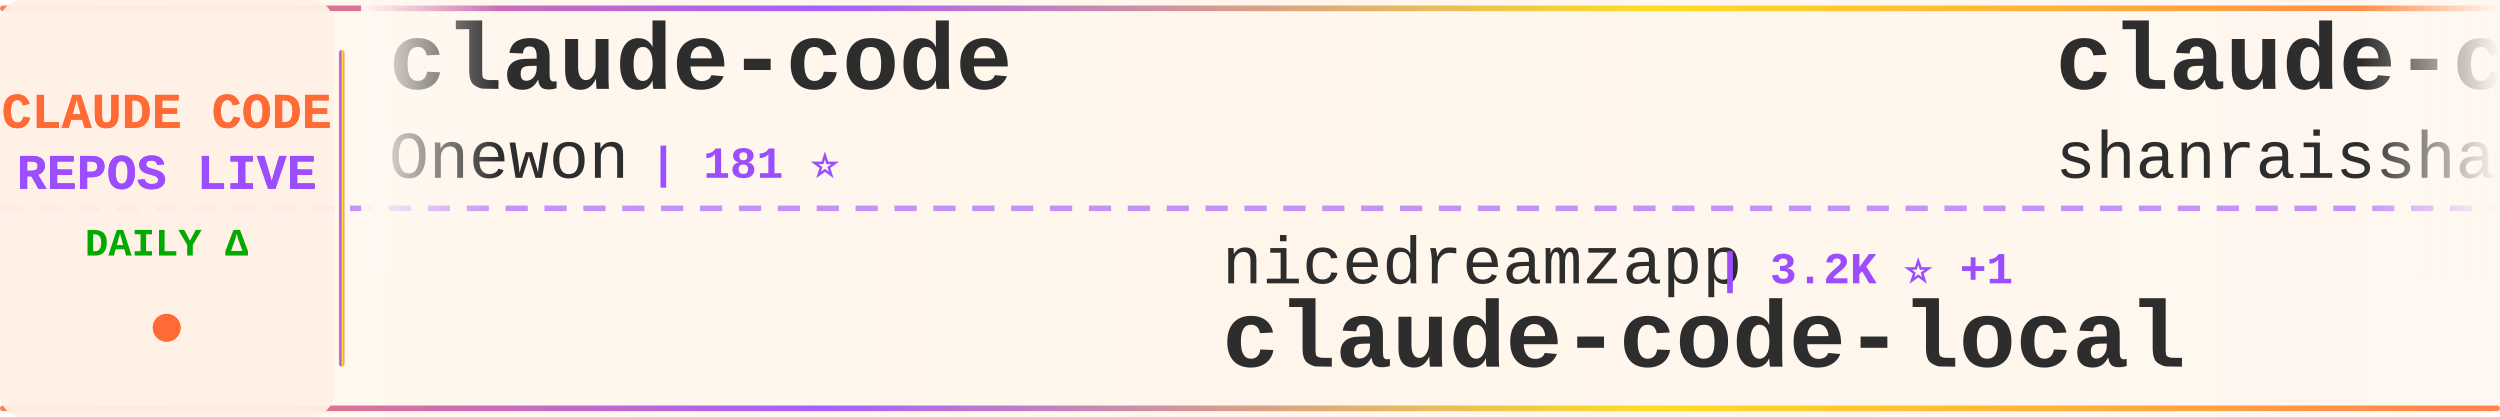
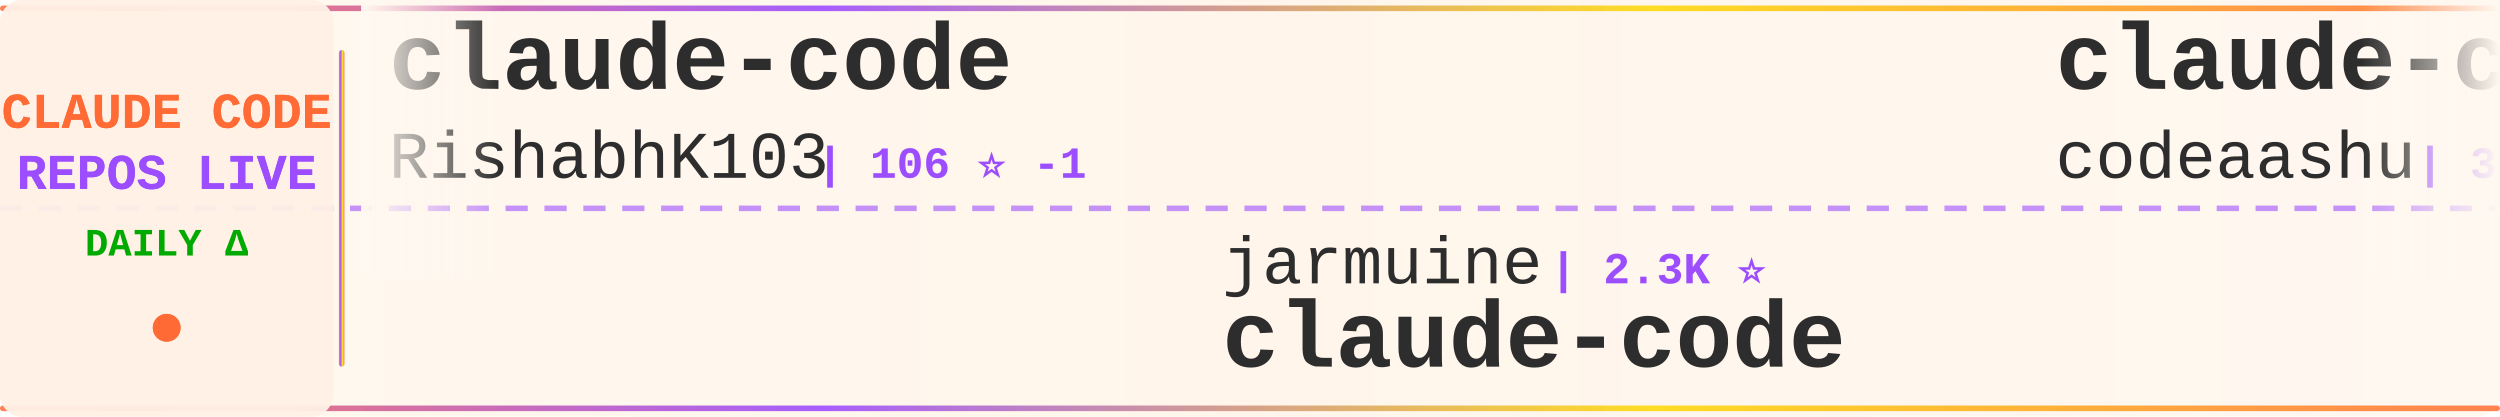
<svg xmlns="http://www.w3.org/2000/svg" width="900" height="150">
  <defs>
    <linearGradient id="tickerBg" x1="0%" y1="0%" x2="100%" y2="0%">
      <stop offset="0%" style="stop-color:#fff8f0;stop-opacity:0.98" />
      <stop offset="50%" style="stop-color:#fff5eb;stop-opacity:1" />
      <stop offset="100%" style="stop-color:#fff8f0;stop-opacity:0.98" />
    </linearGradient>
    <linearGradient id="borderGrad" x1="0%" y1="0%" x2="100%" y2="0%">
      <stop offset="0%" style="stop-color:#FF6B35;stop-opacity:0.85">
        <animate attributeName="stop-opacity" values="0.85;1;0.85" dur="2s" repeatCount="indefinite" />
      </stop>
      <stop offset="33%" style="stop-color:#9C4EFF;stop-opacity:0.9">
        <animate attributeName="stop-opacity" values="0.9;1;0.9" dur="2.2s" repeatCount="indefinite" />
      </stop>
      <stop offset="66%" style="stop-color:#FFD700;stop-opacity:0.85">
        <animate attributeName="stop-opacity" values="0.85;1;0.85" dur="1.8s" repeatCount="indefinite" />
      </stop>
      <stop offset="100%" style="stop-color:#FF6B35;stop-opacity:0.85">
        <animate attributeName="stop-opacity" values="0.85;1;0.85" dur="2s" repeatCount="indefinite" />
      </stop>
    </linearGradient>
    <filter id="textGlow">
      <feGaussianBlur stdDeviation="0.15" result="coloredBlur" />
      <feMerge>
        <feMergeNode in="coloredBlur" />
        <feMergeNode in="SourceGraphic" />
      </feMerge>
    </filter>
    <filter id="metricGlow">
      <feGaussianBlur stdDeviation="0.2" result="coloredBlur" />
      <feMerge>
        <feMergeNode in="coloredBlur" />
        <feMergeNode in="SourceGraphic" />
      </feMerge>
    </filter>
    <linearGradient id="leftFade" x1="0%" y1="0%" x2="100%" y2="0%">
      <stop offset="0%" style="stop-color:#fff8f0;stop-opacity:1" />
      <stop offset="100%" style="stop-color:#fff8f0;stop-opacity:0" />
    </linearGradient>
    <linearGradient id="rightFade" x1="0%" y1="0%" x2="100%" y2="0%">
      <stop offset="0%" style="stop-color:#fff8f0;stop-opacity:0" />
      <stop offset="100%" style="stop-color:#fff8f0;stop-opacity:1" />
    </linearGradient>
  </defs>
  <rect width="900" height="150" fill="url(#tickerBg)" rx="8" />
  <rect x="0" y="2" width="900" height="2" fill="url(#borderGrad)" rx="1" />
  <rect x="0" y="146" width="900" height="2" fill="url(#borderGrad)" rx="1" />
  <line x1="0" y1="75" x2="900" y2="75" stroke="#9C4EFF" stroke-width="2" stroke-dasharray="8 6" opacity="0.6" />
  <rect x="0" y="0" width="120" height="150" fill="#fff0e6" opacity="0.95" rx="8" />
  <text x="60" y="46" font-family="'Courier New', monospace" font-size="18" font-weight="bold" fill="#FF6B35" text-anchor="middle" filter="url(#textGlow)">
    CLAUDE CODE
  </text>
  <text x="60" y="68" font-family="'Courier New', monospace" font-size="18" font-weight="bold" fill="#9C4EFF" text-anchor="middle" filter="url(#textGlow)">
    REPOS LIVE
  </text>
  <text x="60" y="92" font-family="'Courier New', monospace" font-size="14" font-weight="bold" fill="#00aa00" text-anchor="middle">
    DAILY Δ
  </text>
  <circle cx="60" cy="118" r="5" fill="#FF6B35" filter="url(#metricGlow)">
    <animate attributeName="r" values="4;6;4" dur="1.5s" repeatCount="indefinite" />
    <animate attributeName="opacity" values="0.6;1;0.6" dur="1.5s" repeatCount="indefinite" />
  </circle>
  <rect x="122" y="18" width="2" height="114" fill="url(#borderGrad)" rx="1" />
  <clipPath id="tickerClip">
    <rect x="130" y="0" width="770" height="150" />
  </clipPath>
  <g clip-path="url(#tickerClip)">
    <g id="tickerItems">
      <animateTransform attributeName="transform" attributeType="XML" type="translate" from="0 0" to="-3000 0" dur="54s" repeatCount="indefinite" />
      <g transform="translate(0, 0)">
        <text x="140" y="32" font-family="'Courier New', monospace" font-size="34" font-weight="bold" fill="#2d2d2d">claude-code</text>
-         <text x="140" y="64" font-family="'Courier New', monospace" font-size="24" font-weight="normal" fill="#2d2d2d" opacity="1.0">Onewon</text>
-         <text x="234" y="64" font-family="'Courier New', monospace" font-size="16" font-weight="bold" fill="#9C4EFF"> | 181 ⭐</text>
+         <text x="140" y="64" font-family="'Courier New', monospace" font-size="24" font-weight="normal" fill="#2d2d2d" opacity="1.0">RishabhK103</text>
+         <text x="294" y="64" font-family="'Courier New', monospace" font-size="16" font-weight="bold" fill="#9C4EFF"> | 106 ⭐ -1</text>
      </g>
      <g transform="translate(300, 0)">
-         <text x="140" y="102" font-family="'Courier New', monospace" font-size="24" font-weight="normal" fill="#2d2d2d" opacity="1.0">nicedreamzapp</text>
-         <text x="318" y="102" font-family="'Courier New', monospace" font-size="16" font-weight="bold" fill="#9C4EFF"> | 3.2K ⭐ +1</text>
-         <text x="140" y="132" font-family="'Courier New', monospace" font-size="34" font-weight="bold" fill="#2d2d2d">claude-code-local</text>
+         <text x="140" y="102" font-family="'Courier New', monospace" font-size="24" font-weight="normal" fill="#2d2d2d" opacity="1.0">jarmuine</text>
+         <text x="258" y="102" font-family="'Courier New', monospace" font-size="16" font-weight="bold" fill="#9C4EFF"> | 2.3K ⭐</text>
+         <text x="140" y="132" font-family="'Courier New', monospace" font-size="34" font-weight="bold" fill="#2d2d2d">claude-code</text>
      </g>
      <g transform="translate(600, 0)">
-         <text x="140" y="32" font-family="'Courier New', monospace" font-size="34" font-weight="bold" fill="#2d2d2d">claude-code-best-practic...</text>
-         <text x="140" y="64" font-family="'Courier New', monospace" font-size="24" font-weight="normal" fill="#2d2d2d" opacity="1.0">shanraisshan</text>
-         <text x="306" y="64" font-family="'Courier New', monospace" font-size="16" font-weight="bold" fill="#9C4EFF"> | 64.9K ⭐ +9</text>
+         <text x="140" y="32" font-family="'Courier New', monospace" font-size="34" font-weight="bold" fill="#2d2d2d">claude-code</text>
+         <text x="140" y="64" font-family="'Courier New', monospace" font-size="24" font-weight="normal" fill="#2d2d2d" opacity="1.0">codeaashu</text>
+         <text x="270" y="64" font-family="'Courier New', monospace" font-size="16" font-weight="bold" fill="#9C4EFF"> | 3.3K ⭐ +2</text>
      </g>
      <g transform="translate(900, 0)">
-         <text x="140" y="102" font-family="'Courier New', monospace" font-size="24" font-weight="normal" fill="#2d2d2d" opacity="1.0">Chachamaru127</text>
-         <text x="318" y="102" font-family="'Courier New', monospace" font-size="16" font-weight="bold" fill="#9C4EFF"> | 3.1K ⭐ +1</text>
-         <text x="140" y="132" font-family="'Courier New', monospace" font-size="34" font-weight="bold" fill="#2d2d2d">claude-code-harness</text>
+         <text x="140" y="102" font-family="'Courier New', monospace" font-size="24" font-weight="normal" fill="#2d2d2d" opacity="1.0">AICoderTudou</text>
+         <text x="306" y="102" font-family="'Courier New', monospace" font-size="16" font-weight="bold" fill="#9C4EFF"> | 496 ⭐</text>
+         <text x="140" y="132" font-family="'Courier New', monospace" font-size="34" font-weight="bold" fill="#2d2d2d">claude-code-tudou</text>
      </g>
      <g transform="translate(1200, 0)">
-         <text x="140" y="32" font-family="'Courier New', monospace" font-size="34" font-weight="bold" fill="#2d2d2d">claude-code-templates</text>
-         <text x="140" y="64" font-family="'Courier New', monospace" font-size="24" font-weight="normal" fill="#2d2d2d" opacity="1.0">davila7</text>
-         <text x="246" y="64" font-family="'Courier New', monospace" font-size="16" font-weight="bold" fill="#9C4EFF"> | 30.3K ⭐ +5</text>
+         <text x="140" y="32" font-family="'Courier New', monospace" font-size="34" font-weight="bold" fill="#2d2d2d">claude-code-ultimate-gui...</text>
+         <text x="140" y="64" font-family="'Courier New', monospace" font-size="24" font-weight="normal" fill="#2d2d2d" opacity="1.0">FlorianBruniaux</text>
+         <text x="342" y="64" font-family="'Courier New', monospace" font-size="16" font-weight="bold" fill="#9C4EFF"> | 5.8K ⭐</text>
      </g>
      <g transform="translate(1500, 0)">
-         <text x="140" y="102" font-family="'Courier New', monospace" font-size="24" font-weight="normal" fill="#2d2d2d" opacity="1.0">lowcortisolprogrammer</text>
-         <text x="414" y="102" font-family="'Courier New', monospace" font-size="16" font-weight="bold" fill="#9C4EFF"> | 171 ⭐</text>
-         <text x="140" y="132" font-family="'Courier New', monospace" font-size="34" font-weight="bold" fill="#2d2d2d">claude-code</text>
+         <text x="140" y="102" font-family="'Courier New', monospace" font-size="24" font-weight="normal" fill="#2d2d2d" opacity="1.0">Yuyz0112</text>
+         <text x="258" y="102" font-family="'Courier New', monospace" font-size="16" font-weight="bold" fill="#9C4EFF"> | 2.4K ⭐</text>
+         <text x="140" y="132" font-family="'Courier New', monospace" font-size="34" font-weight="bold" fill="#2d2d2d">claude-code-reverse</text>
      </g>
      <g transform="translate(1800, 0)">
-         <text x="140" y="32" font-family="'Courier New', monospace" font-size="34" font-weight="bold" fill="#2d2d2d">andrej-karpathy-skills</text>
-         <text x="140" y="64" font-family="'Courier New', monospace" font-size="24" font-weight="normal" fill="#2d2d2d" opacity="1.0">multica-ai</text>
-         <text x="282" y="64" font-family="'Courier New', monospace" font-size="16" font-weight="bold" fill="#9C4EFF"> | 205.0K ⭐ +77</text>
+         <text x="140" y="32" font-family="'Courier New', monospace" font-size="34" font-weight="bold" fill="#2d2d2d">claude-code</text>
+         <text x="140" y="64" font-family="'Courier New', monospace" font-size="24" font-weight="normal" fill="#2d2d2d" opacity="1.0">anthropics</text>
+         <text x="282" y="64" font-family="'Courier New', monospace" font-size="16" font-weight="bold" fill="#9C4EFF"> | 142.5K ⭐ +96</text>
      </g>
      <g transform="translate(2100, 0)">
-         <text x="140" y="102" font-family="'Courier New', monospace" font-size="24" font-weight="normal" fill="#2d2d2d" opacity="1.0">asgeirtj</text>
-         <text x="258" y="102" font-family="'Courier New', monospace" font-size="16" font-weight="bold" fill="#9C4EFF"> | 63.3K ⭐ +14</text>
-         <text x="140" y="132" font-family="'Courier New', monospace" font-size="34" font-weight="bold" fill="#2d2d2d">system_prompts_leaks</text>
+         <text x="140" y="102" font-family="'Courier New', monospace" font-size="24" font-weight="normal" fill="#2d2d2d" opacity="1.0">anthropics</text>
+         <text x="282" y="102" font-family="'Courier New', monospace" font-size="16" font-weight="bold" fill="#9C4EFF"> | 951 ⭐ +1</text>
+         <text x="140" y="132" font-family="'Courier New', monospace" font-size="34" font-weight="bold" fill="#2d2d2d">claude-code-base-action</text>
      </g>
      <g transform="translate(2400, 0)">
-         <text x="140" y="32" font-family="'Courier New', monospace" font-size="34" font-weight="bold" fill="#2d2d2d">Claude-Code</text>
-         <text x="140" y="64" font-family="'Courier New', monospace" font-size="24" font-weight="normal" fill="#2d2d2d" opacity="1.0">OrcaWhisper</text>
-         <text x="294" y="64" font-family="'Courier New', monospace" font-size="16" font-weight="bold" fill="#9C4EFF"> | 92 ⭐</text>
+         <text x="140" y="32" font-family="'Courier New', monospace" font-size="34" font-weight="bold" fill="#2d2d2d">system_prompts_leaks</text>
+         <text x="140" y="64" font-family="'Courier New', monospace" font-size="24" font-weight="normal" fill="#2d2d2d" opacity="1.0">asgeirtj</text>
+         <text x="258" y="64" font-family="'Courier New', monospace" font-size="16" font-weight="bold" fill="#9C4EFF"> | 63.4K ⭐ +14</text>
      </g>
      <g transform="translate(2700, 0)">
-         <text x="140" y="102" font-family="'Courier New', monospace" font-size="24" font-weight="normal" fill="#2d2d2d" opacity="1.0">Yeachan-Heo</text>
-         <text x="294" y="102" font-family="'Courier New', monospace" font-size="16" font-weight="bold" fill="#9C4EFF"> | 38.7K ⭐ +8</text>
-         <text x="140" y="132" font-family="'Courier New', monospace" font-size="34" font-weight="bold" fill="#2d2d2d">oh-my-claudecode</text>
+         <text x="140" y="102" font-family="'Courier New', monospace" font-size="24" font-weight="normal" fill="#2d2d2d" opacity="1.0">SeemSeam</text>
+         <text x="258" y="102" font-family="'Courier New', monospace" font-size="16" font-weight="bold" fill="#9C4EFF"> | 3.4K ⭐ +1</text>
+         <text x="140" y="132" font-family="'Courier New', monospace" font-size="34" font-weight="bold" fill="#2d2d2d">claude_codex_bridge</text>
      </g>
      <g transform="translate(3000, 0)">
        <text x="140" y="32" font-family="'Courier New', monospace" font-size="34" font-weight="bold" fill="#2d2d2d">claude-code</text>
-         <text x="140" y="64" font-family="'Courier New', monospace" font-size="24" font-weight="normal" fill="#2d2d2d" opacity="1.0">Onewon</text>
-         <text x="234" y="64" font-family="'Courier New', monospace" font-size="16" font-weight="bold" fill="#9C4EFF"> | 181 ⭐</text>
+         <text x="140" y="64" font-family="'Courier New', monospace" font-size="24" font-weight="normal" fill="#2d2d2d" opacity="1.0">RishabhK103</text>
+         <text x="294" y="64" font-family="'Courier New', monospace" font-size="16" font-weight="bold" fill="#9C4EFF"> | 106 ⭐ -1</text>
      </g>
      <g transform="translate(3300, 0)">
-         <text x="140" y="102" font-family="'Courier New', monospace" font-size="24" font-weight="normal" fill="#2d2d2d" opacity="1.0">nicedreamzapp</text>
-         <text x="318" y="102" font-family="'Courier New', monospace" font-size="16" font-weight="bold" fill="#9C4EFF"> | 3.2K ⭐ +1</text>
-         <text x="140" y="132" font-family="'Courier New', monospace" font-size="34" font-weight="bold" fill="#2d2d2d">claude-code-local</text>
+         <text x="140" y="102" font-family="'Courier New', monospace" font-size="24" font-weight="normal" fill="#2d2d2d" opacity="1.0">jarmuine</text>
+         <text x="258" y="102" font-family="'Courier New', monospace" font-size="16" font-weight="bold" fill="#9C4EFF"> | 2.3K ⭐</text>
+         <text x="140" y="132" font-family="'Courier New', monospace" font-size="34" font-weight="bold" fill="#2d2d2d">claude-code</text>
      </g>
      <g transform="translate(3600, 0)">
-         <text x="140" y="32" font-family="'Courier New', monospace" font-size="34" font-weight="bold" fill="#2d2d2d">claude-code-best-practic...</text>
-         <text x="140" y="64" font-family="'Courier New', monospace" font-size="24" font-weight="normal" fill="#2d2d2d" opacity="1.0">shanraisshan</text>
-         <text x="306" y="64" font-family="'Courier New', monospace" font-size="16" font-weight="bold" fill="#9C4EFF"> | 64.9K ⭐ +9</text>
+         <text x="140" y="32" font-family="'Courier New', monospace" font-size="34" font-weight="bold" fill="#2d2d2d">claude-code</text>
+         <text x="140" y="64" font-family="'Courier New', monospace" font-size="24" font-weight="normal" fill="#2d2d2d" opacity="1.0">codeaashu</text>
+         <text x="270" y="64" font-family="'Courier New', monospace" font-size="16" font-weight="bold" fill="#9C4EFF"> | 3.3K ⭐ +2</text>
      </g>
      <g transform="translate(3900, 0)">
-         <text x="140" y="102" font-family="'Courier New', monospace" font-size="24" font-weight="normal" fill="#2d2d2d" opacity="1.0">Chachamaru127</text>
-         <text x="318" y="102" font-family="'Courier New', monospace" font-size="16" font-weight="bold" fill="#9C4EFF"> | 3.1K ⭐ +1</text>
-         <text x="140" y="132" font-family="'Courier New', monospace" font-size="34" font-weight="bold" fill="#2d2d2d">claude-code-harness</text>
+         <text x="140" y="102" font-family="'Courier New', monospace" font-size="24" font-weight="normal" fill="#2d2d2d" opacity="1.0">AICoderTudou</text>
+         <text x="306" y="102" font-family="'Courier New', monospace" font-size="16" font-weight="bold" fill="#9C4EFF"> | 496 ⭐</text>
+         <text x="140" y="132" font-family="'Courier New', monospace" font-size="34" font-weight="bold" fill="#2d2d2d">claude-code-tudou</text>
      </g>
    </g>
  </g>
  <rect x="130" y="0" width="50" height="100" fill="url(#leftFade)" />
  <rect x="850" y="0" width="50" height="100" fill="url(#rightFade)" />
</svg>
